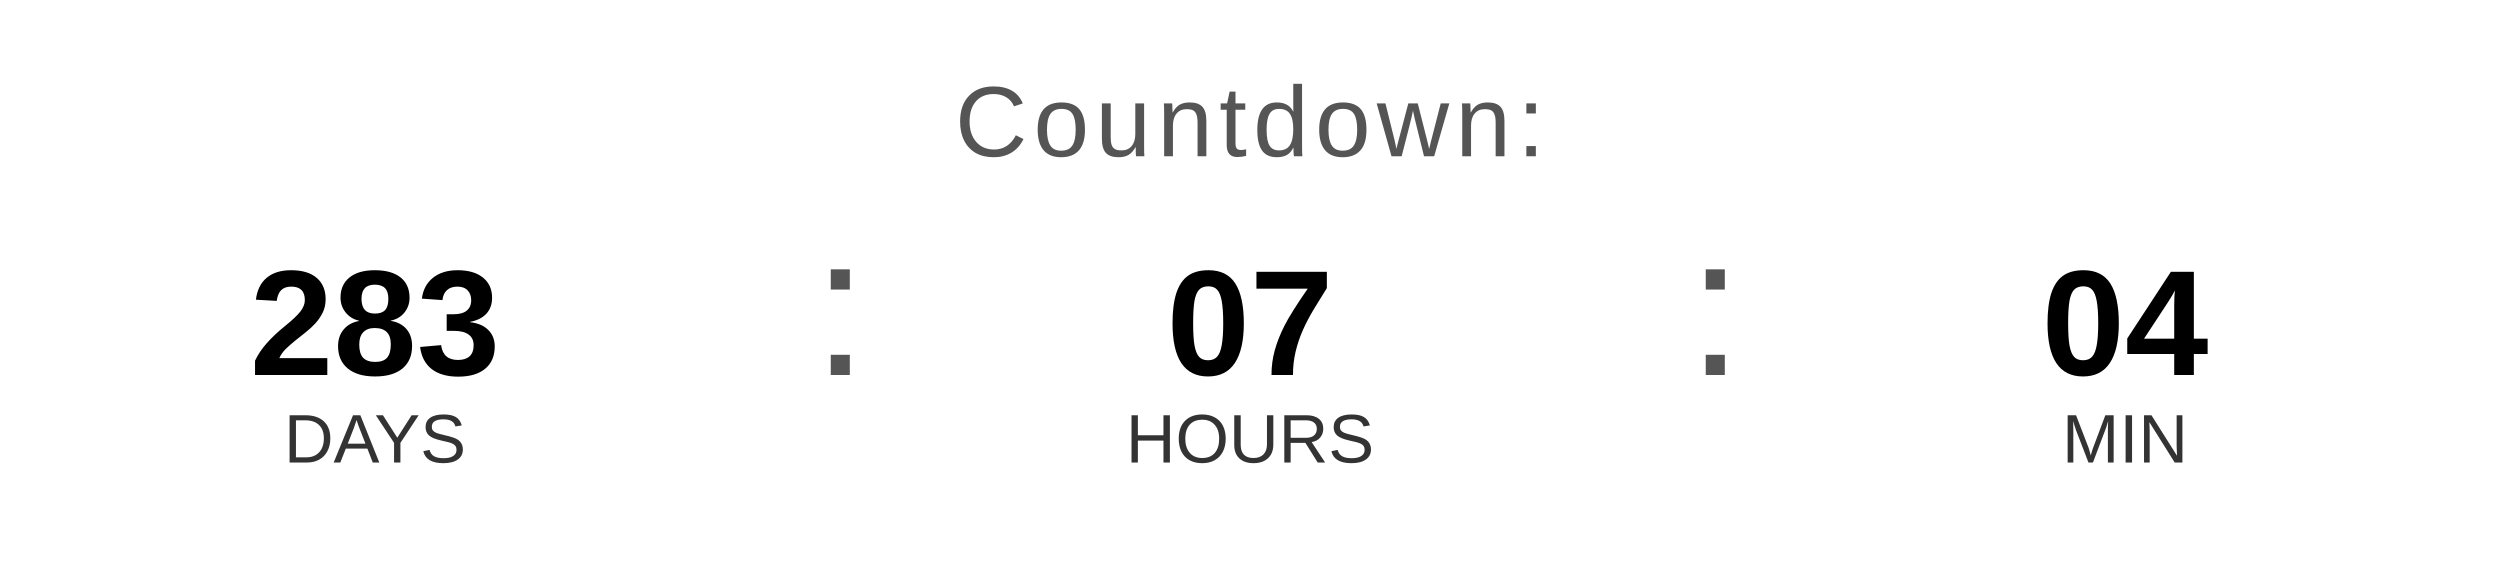
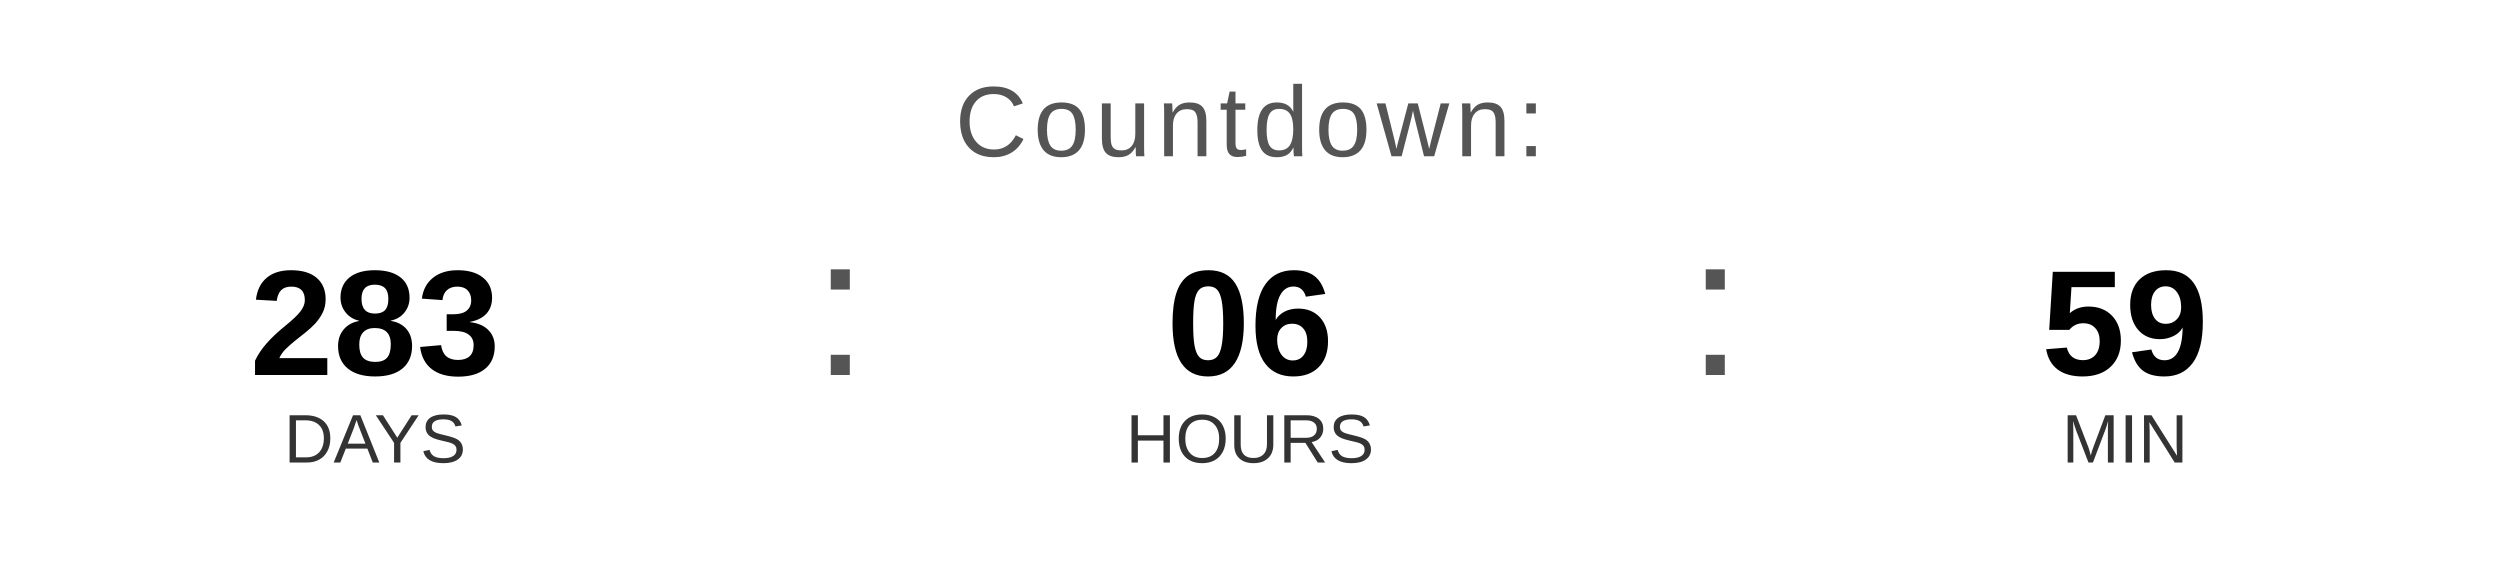
<svg xmlns="http://www.w3.org/2000/svg" width="400" height="90" viewBox="0 0 400 90">
  <text x="200" y="25" font-family="Arial, Helvetica, sans-serif" font-size="16" fill="#555555" text-anchor="middle" letter-spacing="1">
    Countdown:
  </text>
  <text x="60" y="60" font-family="Arial, Helvetica, sans-serif" font-size="24" font-weight="bold" fill="#000000" text-anchor="middle">283</text>
  <text x="60" y="74" font-family="Arial, Helvetica, sans-serif" font-size="11" fill="#333333" text-anchor="middle">DAYS</text>
  <text x="130" y="60" font-family="Arial, sans-serif" font-size="32" fill="#555555">:</text>
-   <text x="200" y="60" font-family="Arial, Helvetica, sans-serif" font-size="24" font-weight="bold" fill="#000000" text-anchor="middle">07</text>
+   <text x="200" y="60" font-family="Arial, Helvetica, sans-serif" font-size="24" font-weight="bold" fill="#000000" text-anchor="middle">06</text>
  <text x="200" y="74" font-family="Arial, Helvetica, sans-serif" font-size="11" fill="#333333" text-anchor="middle">HOURS</text>
  <text x="270" y="60" font-family="Arial, sans-serif" font-size="32" fill="#555555">:</text>
-   <text x="340" y="60" font-family="Arial, Helvetica, sans-serif" font-size="24" font-weight="bold" fill="#000000" text-anchor="middle">04</text>
+   <text x="340" y="60" font-family="Arial, Helvetica, sans-serif" font-size="24" font-weight="bold" fill="#000000" text-anchor="middle">59</text>
  <text x="340" y="74" font-family="Arial, Helvetica, sans-serif" font-size="11" fill="#333333" text-anchor="middle">MIN</text>
</svg>
